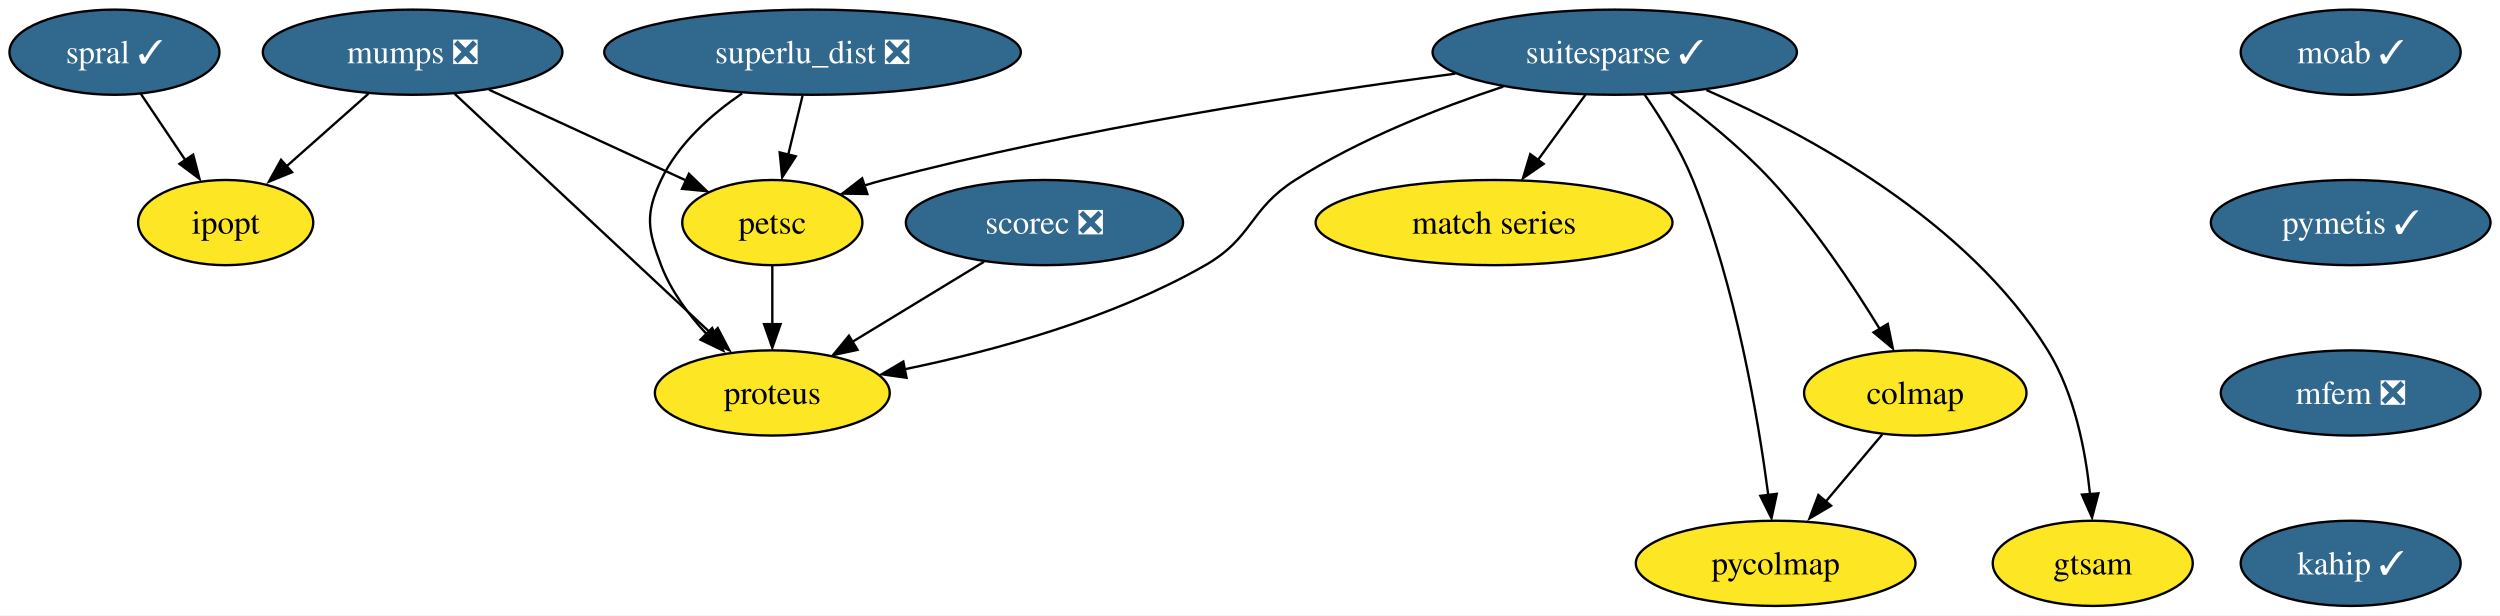
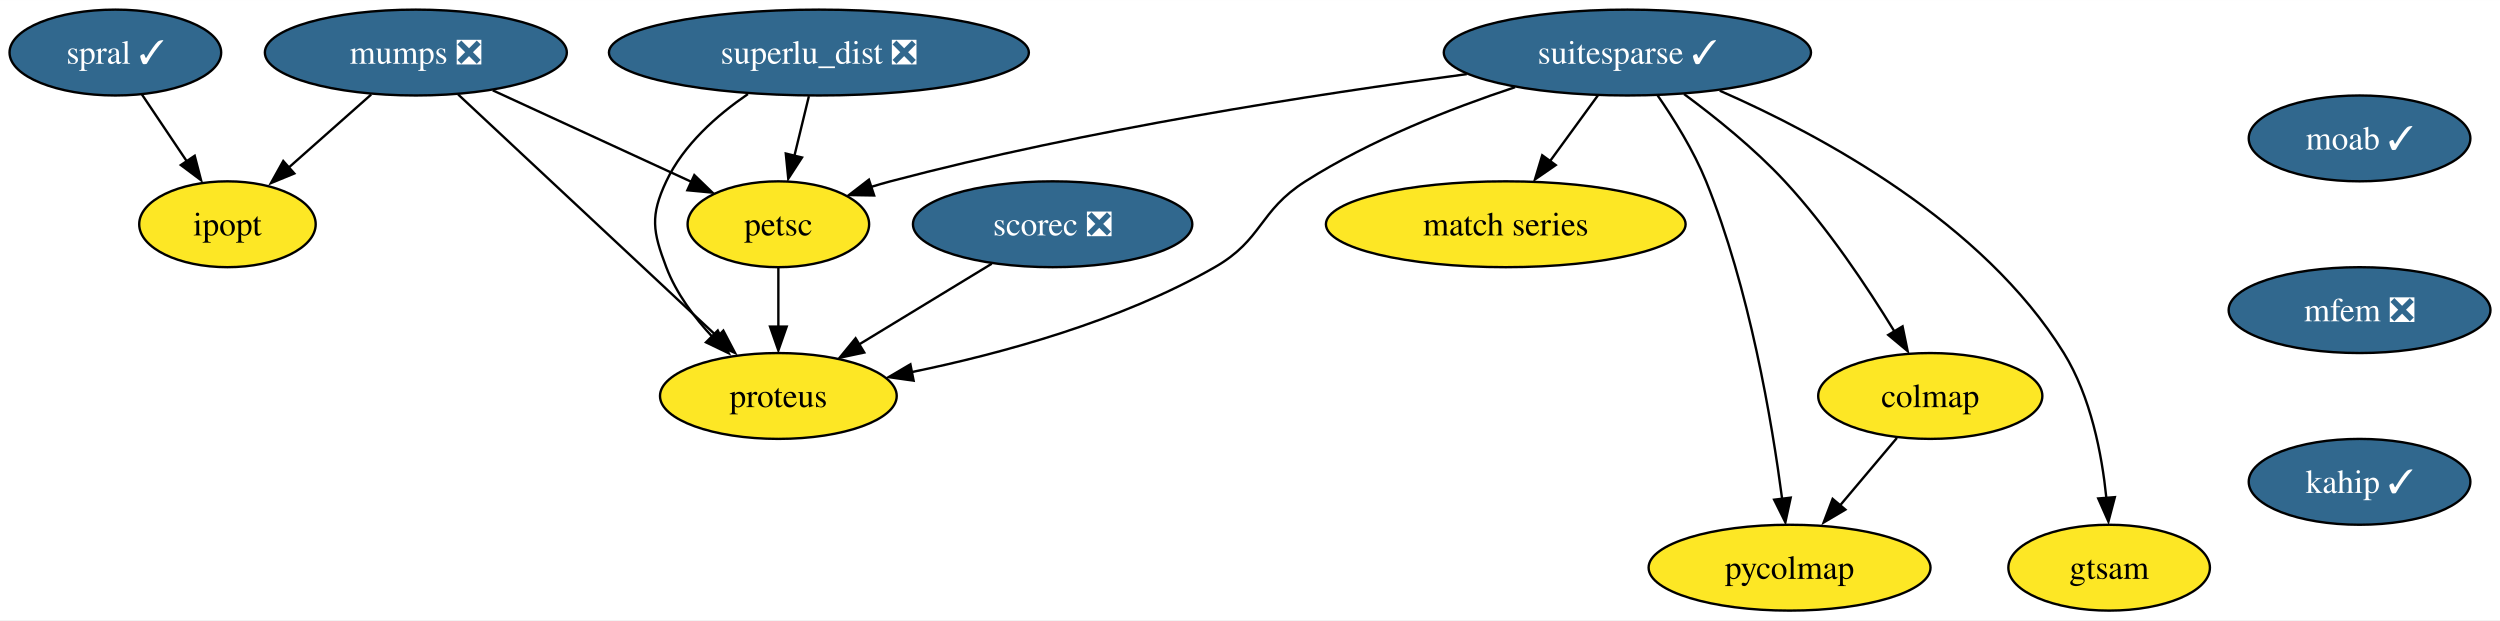
- <svg xmlns="http://www.w3.org/2000/svg" xmlns:xlink="http://www.w3.org/1999/xlink" width="1056pt" height="260pt" viewBox="0.00 0.00 1056.47 260.00">
+ <svg xmlns="http://www.w3.org/2000/svg" xmlns:xlink="http://www.w3.org/1999/xlink" width="1048pt" height="260pt" viewBox="0.00 0.00 1048.26 260.00">
  <g id="graph0" class="graph" transform="scale(1 1) rotate(0) translate(4 256)">
-     <polygon fill="white" stroke="none" points="-4,4 -4,-256 1052.47,-256 1052.47,4 -4,4" />
+     <polygon fill="white" stroke="none" points="-4,4 -4,-256 1044.26,-256 1044.26,4 -4,4" />
    <g id="node1" class="node">
      <g id="a_node1">
        <a xlink:href="https://github.com/conda-forge/ipopt-feedstock" xlink:title="ipopt">
          <ellipse fill="#fde725" stroke="black" cx="91.37" cy="-162" rx="37" ry="18" />
          <text text-anchor="middle" x="91.37" y="-157.32" font-family="Times,serif" font-size="14.00">ipopt</text>
        </a>
      </g>
    </g>
    <g id="node2" class="node">
      <g id="a_node2">
        <a xlink:href="https://github.com/conda-forge/moab-feedstock/pull/91" xlink:title="moab ✓">
-           <ellipse fill="#31688e" stroke="black" cx="989.37" cy="-234" rx="46.47" ry="18" />
-           <text text-anchor="middle" x="989.37" y="-229.32" font-family="Times,serif" font-size="14.00" fill="white">moab ✓</text>
+           <ellipse fill="#31688e" stroke="black" cx="985.37" cy="-198" rx="46.47" ry="18" />
+           <text text-anchor="middle" x="985.37" y="-193.32" font-family="Times,serif" font-size="14.00" fill="white">moab ✓</text>
        </a>
      </g>
    </g>
    <g id="node3" class="node">
      <g id="a_node3">
-         <a xlink:href="https://github.com/conda-forge/pymetis-feedstock/pull/16" xlink:title="pymetis ✓">
-           <ellipse fill="#31688e" stroke="black" cx="989.37" cy="-162" rx="59.1" ry="18" />
-           <text text-anchor="middle" x="989.37" y="-157.32" font-family="Times,serif" font-size="14.00" fill="white">pymetis ✓</text>
+         <a xlink:href="https://github.com/conda-forge/mfem-feedstock/pull/11" xlink:title="mfem ❎">
+           <ellipse fill="#31688e" stroke="black" cx="985.37" cy="-126" rx="54.89" ry="18" />
+           <text text-anchor="middle" x="985.37" y="-121.33" font-family="Times,serif" font-size="14.00" fill="white">mfem ❎</text>
        </a>
      </g>
    </g>
    <g id="node14" class="node">
      <g id="a_node14">
-         <a xlink:href="https://github.com/conda-forge/mfem-feedstock/pull/11" xlink:title="mfem ❎">
-           <ellipse fill="#31688e" stroke="black" cx="989.37" cy="-90" rx="54.89" ry="18" />
-           <text text-anchor="middle" x="989.37" y="-85.33" font-family="Times,serif" font-size="14.00" fill="white">mfem ❎</text>
+         <a xlink:href="https://github.com/conda-forge/kahip-feedstock/pull/16" xlink:title="kahip ✓">
+           <ellipse fill="#31688e" stroke="black" cx="985.37" cy="-54" rx="46.47" ry="18" />
+           <text text-anchor="middle" x="985.37" y="-49.33" font-family="Times,serif" font-size="14.00" fill="white">kahip ✓</text>
        </a>
      </g>
    </g>
    <g id="node4" class="node">
      <g id="a_node4">
        <a xlink:href="https://github.com/conda-forge/mumps-feedstock/pull/89" xlink:title="mumps ❎">
          <ellipse fill="#31688e" stroke="black" cx="170.37" cy="-234" rx="63.31" ry="18" />
          <text text-anchor="middle" x="170.37" y="-229.32" font-family="Times,serif" font-size="14.00" fill="white">mumps ❎</text>
        </a>
      </g>
    </g>
    <g id="edge2" class="edge">
      <path fill="none" stroke="black" d="M151.65,-216.41C141.15,-207.11 127.91,-195.38 116.51,-185.28" />
      <polygon fill="black" stroke="black" points="119.41,-183.29 109.61,-179.27 114.77,-188.53 119.41,-183.29" />
    </g>
    <g id="node5" class="node">
      <g id="a_node5">
        <a xlink:href="https://github.com/conda-forge/petsc-feedstock" xlink:title="petsc">
          <ellipse fill="#fde725" stroke="black" cx="322.37" cy="-162" rx="38.06" ry="18" />
          <text text-anchor="middle" x="322.37" y="-157.32" font-family="Times,serif" font-size="14.00">petsc</text>
        </a>
      </g>
    </g>
    <g id="edge3" class="edge">
      <path fill="none" stroke="black" d="M202.61,-218.15C226.96,-206.94 260.42,-191.53 285.78,-179.85" />
      <polygon fill="black" stroke="black" points="287.13,-182.62 294.75,-175.26 284.21,-176.26 287.13,-182.62" />
    </g>
    <g id="node6" class="node">
      <g id="a_node6">
        <a xlink:href="https://github.com/conda-forge/proteus-feedstock" xlink:title="proteus">
          <ellipse fill="#fde725" stroke="black" cx="322.37" cy="-90" rx="49.63" ry="18" />
          <text text-anchor="middle" x="322.37" y="-85.33" font-family="Times,serif" font-size="14.00">proteus</text>
        </a>
      </g>
    </g>
    <g id="edge4" class="edge">
      <path fill="none" stroke="black" d="M188.1,-216.43C215.13,-191.18 266.74,-142.97 297.5,-114.23" />
      <polygon fill="black" stroke="black" points="299.3,-117.41 304.22,-108.03 294.52,-112.3 299.3,-117.41" />
    </g>
    <g id="edge5" class="edge">
      <path fill="none" stroke="black" d="M322.37,-143.7C322.37,-136.24 322.37,-127.32 322.37,-118.97" />
      <polygon fill="black" stroke="black" points="325.87,-119.1 322.37,-109.1 318.87,-119.1 325.87,-119.1" />
    </g>
    <g id="node7" class="node">
      <g id="a_node7">
        <a xlink:href="https://github.com/conda-forge/suitesparse-feedstock/pull/83" xlink:title="suitesparse ✓">
          <ellipse fill="#31688e" stroke="black" cx="678.37" cy="-234" rx="76.99" ry="18" />
          <text text-anchor="middle" x="678.37" y="-229.32" font-family="Times,serif" font-size="14.00" fill="white">suitesparse ✓</text>
        </a>
      </g>
    </g>
    <g id="edge6" class="edge">
      <path fill="none" stroke="black" d="M611.03,-224.95C547.94,-216.59 451.33,-201.67 369.37,-180 366.73,-179.3 364.02,-178.52 361.31,-177.68" />
      <polygon fill="black" stroke="black" points="362.54,-174.07 351.95,-174.25 360.34,-180.71 362.54,-174.07" />
    </g>
    <g id="edge7" class="edge">
      <path fill="none" stroke="black" d="M631.27,-219.47C604.32,-210.54 570.57,-197.29 543.37,-180 523.74,-167.52 525.56,-155.56 505.37,-144 465.92,-121.41 416.09,-107.8 378.39,-100.04" />
      <polygon fill="black" stroke="black" points="379.09,-96.41 368.6,-97.91 377.73,-103.28 379.09,-96.41" />
    </g>
    <g id="node8" class="node">
      <g id="a_node8">
        <a xlink:href="https://github.com/conda-forge/match-series-feedstock" xlink:title="match series">
          <ellipse fill="#fde725" stroke="black" cx="627.37" cy="-162" rx="75.41" ry="18" />
          <text text-anchor="middle" x="627.37" y="-157.32" font-family="Times,serif" font-size="14.00">match series</text>
        </a>
      </g>
    </g>
    <g id="edge8" class="edge">
      <path fill="none" stroke="black" d="M666.02,-216.05C660.01,-207.8 652.65,-197.7 645.98,-188.54" />
      <polygon fill="black" stroke="black" points="648.32,-186.81 639.6,-180.79 642.66,-190.93 648.32,-186.81" />
    </g>
    <g id="node9" class="node">
      <g id="a_node9">
        <a xlink:href="https://github.com/conda-forge/colmap-feedstock" xlink:title="colmap">
          <ellipse fill="#fde725" stroke="black" cx="805.37" cy="-90" rx="47" ry="18" />
          <text text-anchor="middle" x="805.37" y="-85.33" font-family="Times,serif" font-size="14.00">colmap</text>
        </a>
      </g>
    </g>
    <g id="edge9" class="edge">
      <path fill="none" stroke="black" d="M702.09,-216.62C715.34,-206.84 731.68,-193.69 744.37,-180 762.29,-160.67 778.94,-135.7 790.3,-117.13" />
      <polygon fill="black" stroke="black" points="793.75,-119.19 795.89,-108.81 787.75,-115.59 793.75,-119.19" />
    </g>
    <g id="node10" class="node">
      <g id="a_node10">
        <a xlink:href="https://github.com/conda-forge/gtsam-feedstock" xlink:title="gtsam">
          <ellipse fill="#fde725" stroke="black" cx="880.37" cy="-18" rx="42.26" ry="18" />
          <text text-anchor="middle" x="880.37" y="-13.32" font-family="Times,serif" font-size="14.00">gtsam</text>
        </a>
      </g>
    </g>
    <g id="edge10" class="edge">
      <path fill="none" stroke="black" d="M717.1,-218C760.02,-199.21 827.61,-162.67 861.37,-108 872.66,-89.72 877.32,-65.74 879.2,-47.28" />
      <polygon fill="black" stroke="black" points="882.77,-47.58 880.07,-37.33 875.79,-47.03 882.77,-47.58" />
    </g>
    <g id="node11" class="node">
      <g id="a_node11">
        <a xlink:href="https://github.com/conda-forge/pycolmap-feedstock" xlink:title="pycolmap">
          <ellipse fill="#fde725" stroke="black" cx="746.37" cy="-18" rx="59.1" ry="18" />
          <text text-anchor="middle" x="746.37" y="-13.32" font-family="Times,serif" font-size="14.00">pycolmap</text>
        </a>
      </g>
    </g>
    <g id="edge11" class="edge">
      <path fill="none" stroke="black" d="M690.96,-216.14C697.9,-206.11 706.15,-192.86 711.37,-180 729.55,-135.19 738.98,-79.35 743.29,-46.59" />
      <polygon fill="black" stroke="black" points="746.85,-47.37 744.61,-37.02 739.9,-46.51 746.85,-47.37" />
    </g>
    <g id="edge12" class="edge">
      <path fill="none" stroke="black" d="M791.39,-72.41C784.29,-63.99 775.52,-53.58 767.61,-44.2" />
      <polygon fill="black" stroke="black" points="769.78,-42.35 760.66,-36.96 764.43,-46.86 769.78,-42.35" />
    </g>
    <g id="node12" class="node">
      <g id="a_node12">
        <a xlink:href="https://github.com/conda-forge/scorec-feedstock/pull/11" xlink:title="scorec ❎">
          <ellipse fill="#31688e" stroke="black" cx="437.37" cy="-162" rx="58.57" ry="18" />
          <text text-anchor="middle" x="437.37" y="-157.32" font-family="Times,serif" font-size="14.00" fill="white">scorec ❎</text>
        </a>
      </g>
    </g>
    <g id="edge13" class="edge">
      <path fill="none" stroke="black" d="M411.85,-145.46C395.39,-135.45 373.82,-122.32 355.97,-111.46" />
      <polygon fill="black" stroke="black" points="358.39,-108.22 348.03,-106.01 354.75,-114.2 358.39,-108.22" />
    </g>
    <g id="node13" class="node">
      <g id="a_node13">
        <a xlink:href="https://github.com/conda-forge/superlu_dist-feedstock/pull/44" xlink:title="superlu_dist ❎">
          <ellipse fill="#31688e" stroke="black" cx="339.37" cy="-234" rx="88.04" ry="18" />
          <text text-anchor="middle" x="339.37" y="-229.32" font-family="Times,serif" font-size="14.00" fill="white">superlu_dist ❎</text>
        </a>
      </g>
    </g>
    <g id="edge14" class="edge">
      <path fill="none" stroke="black" d="M335.17,-215.7C333.34,-208.15 331.14,-199.12 329.09,-190.68" />
      <polygon fill="black" stroke="black" points="332.29,-190 326.52,-181.1 325.48,-191.65 332.29,-190" />
    </g>
    <g id="edge15" class="edge">
      <path fill="none" stroke="black" d="M309.61,-216.6C296.54,-207.66 282.55,-195.27 275.37,-180 268.56,-165.52 269.69,-158.96 275.37,-144 279.54,-133.02 287.13,-122.86 295.02,-114.43" />
      <polygon fill="black" stroke="black" points="296.96,-117.45 301.57,-107.91 292.02,-112.49 296.96,-117.45" />
    </g>
    <g id="node15" class="node">
      <g id="a_node15">
-         <a xlink:href="https://github.com/conda-forge/kahip-feedstock/pull/16" xlink:title="kahip ✓">
-           <ellipse fill="#31688e" stroke="black" cx="989.37" cy="-18" rx="46.47" ry="18" />
-           <text text-anchor="middle" x="989.37" y="-13.32" font-family="Times,serif" font-size="14.00" fill="white">kahip ✓</text>
-         </a>
-       </g>
-     </g>
-     <g id="node16" class="node">
-       <g id="a_node16">
        <a xlink:href="https://github.com/conda-forge/spral-feedstock/pull/5" xlink:title="spral ✓">
          <ellipse fill="#31688e" stroke="black" cx="44.37" cy="-234" rx="44.37" ry="18" />
          <text text-anchor="middle" x="44.37" y="-229.32" font-family="Times,serif" font-size="14.00" fill="white">spral ✓</text>
        </a>
      </g>
    </g>
-     <g id="edge18" class="edge">
+     <g id="edge17" class="edge">
      <path fill="none" stroke="black" d="M55.51,-216.41C61.13,-208.04 68.06,-197.71 74.34,-188.37" />
      <polygon fill="black" stroke="black" points="77.64,-190.72 80.31,-180.47 71.83,-186.82 77.64,-190.72" />
    </g>
  </g>
</svg>
